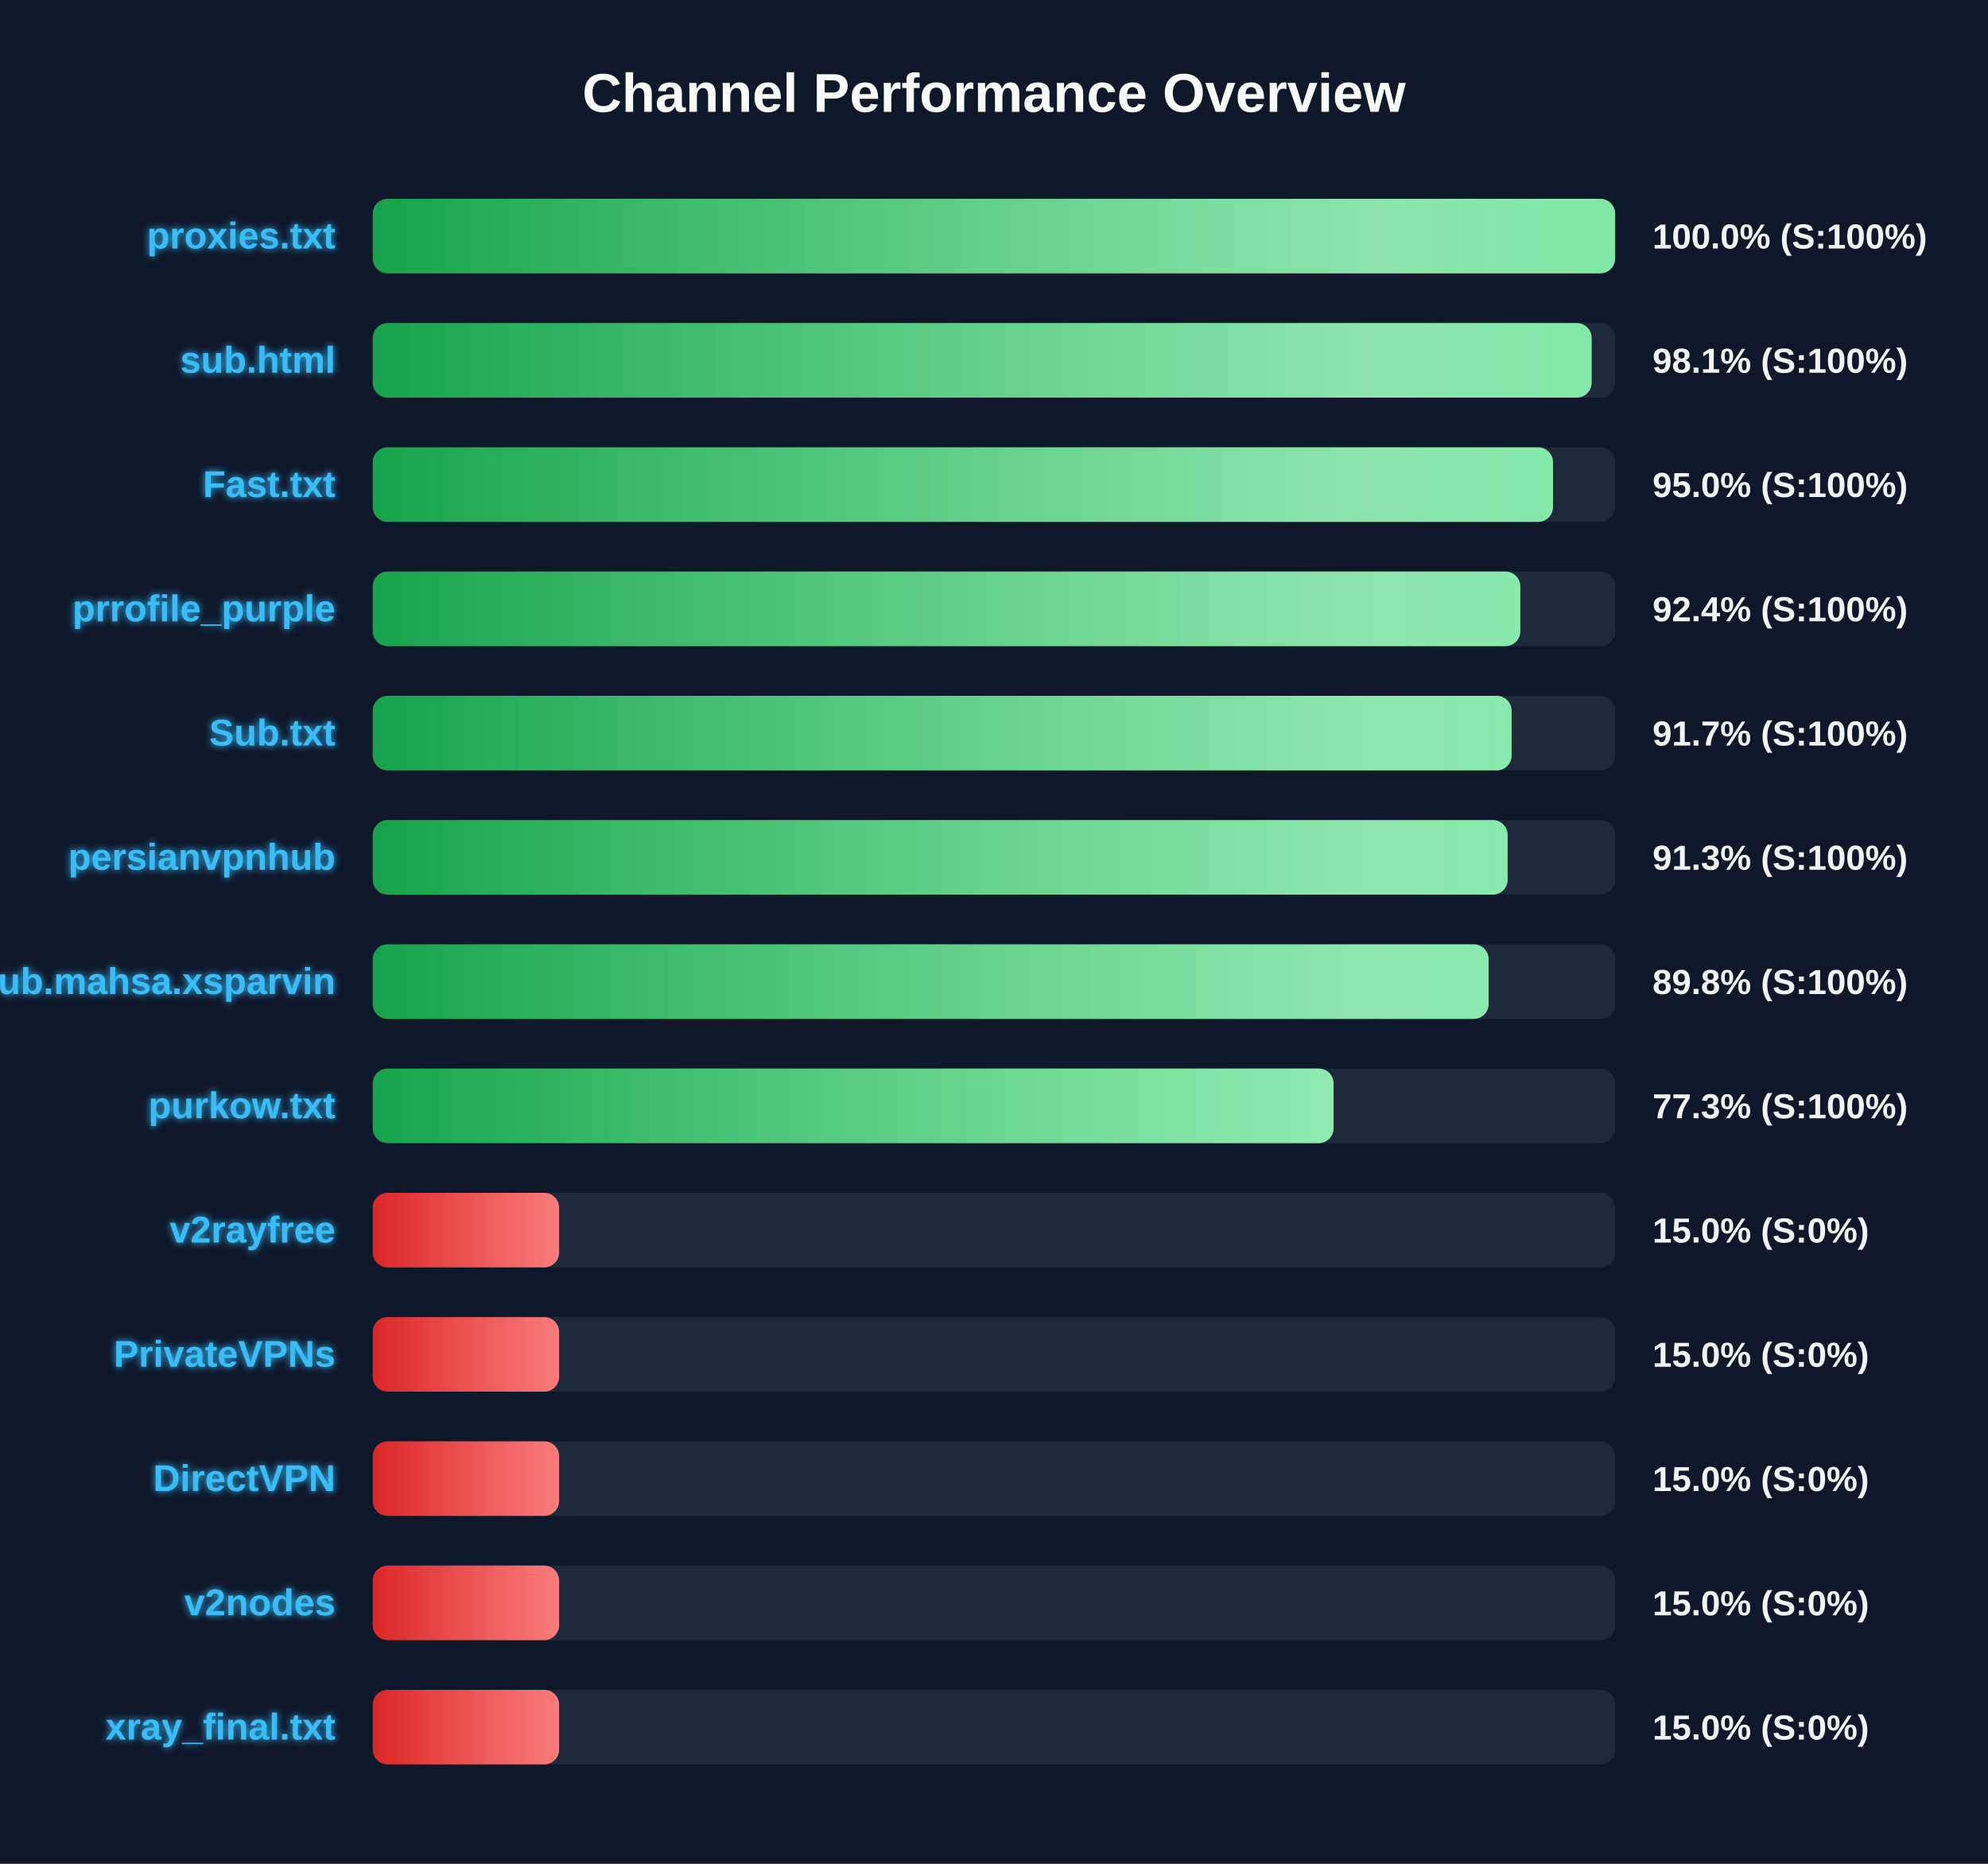
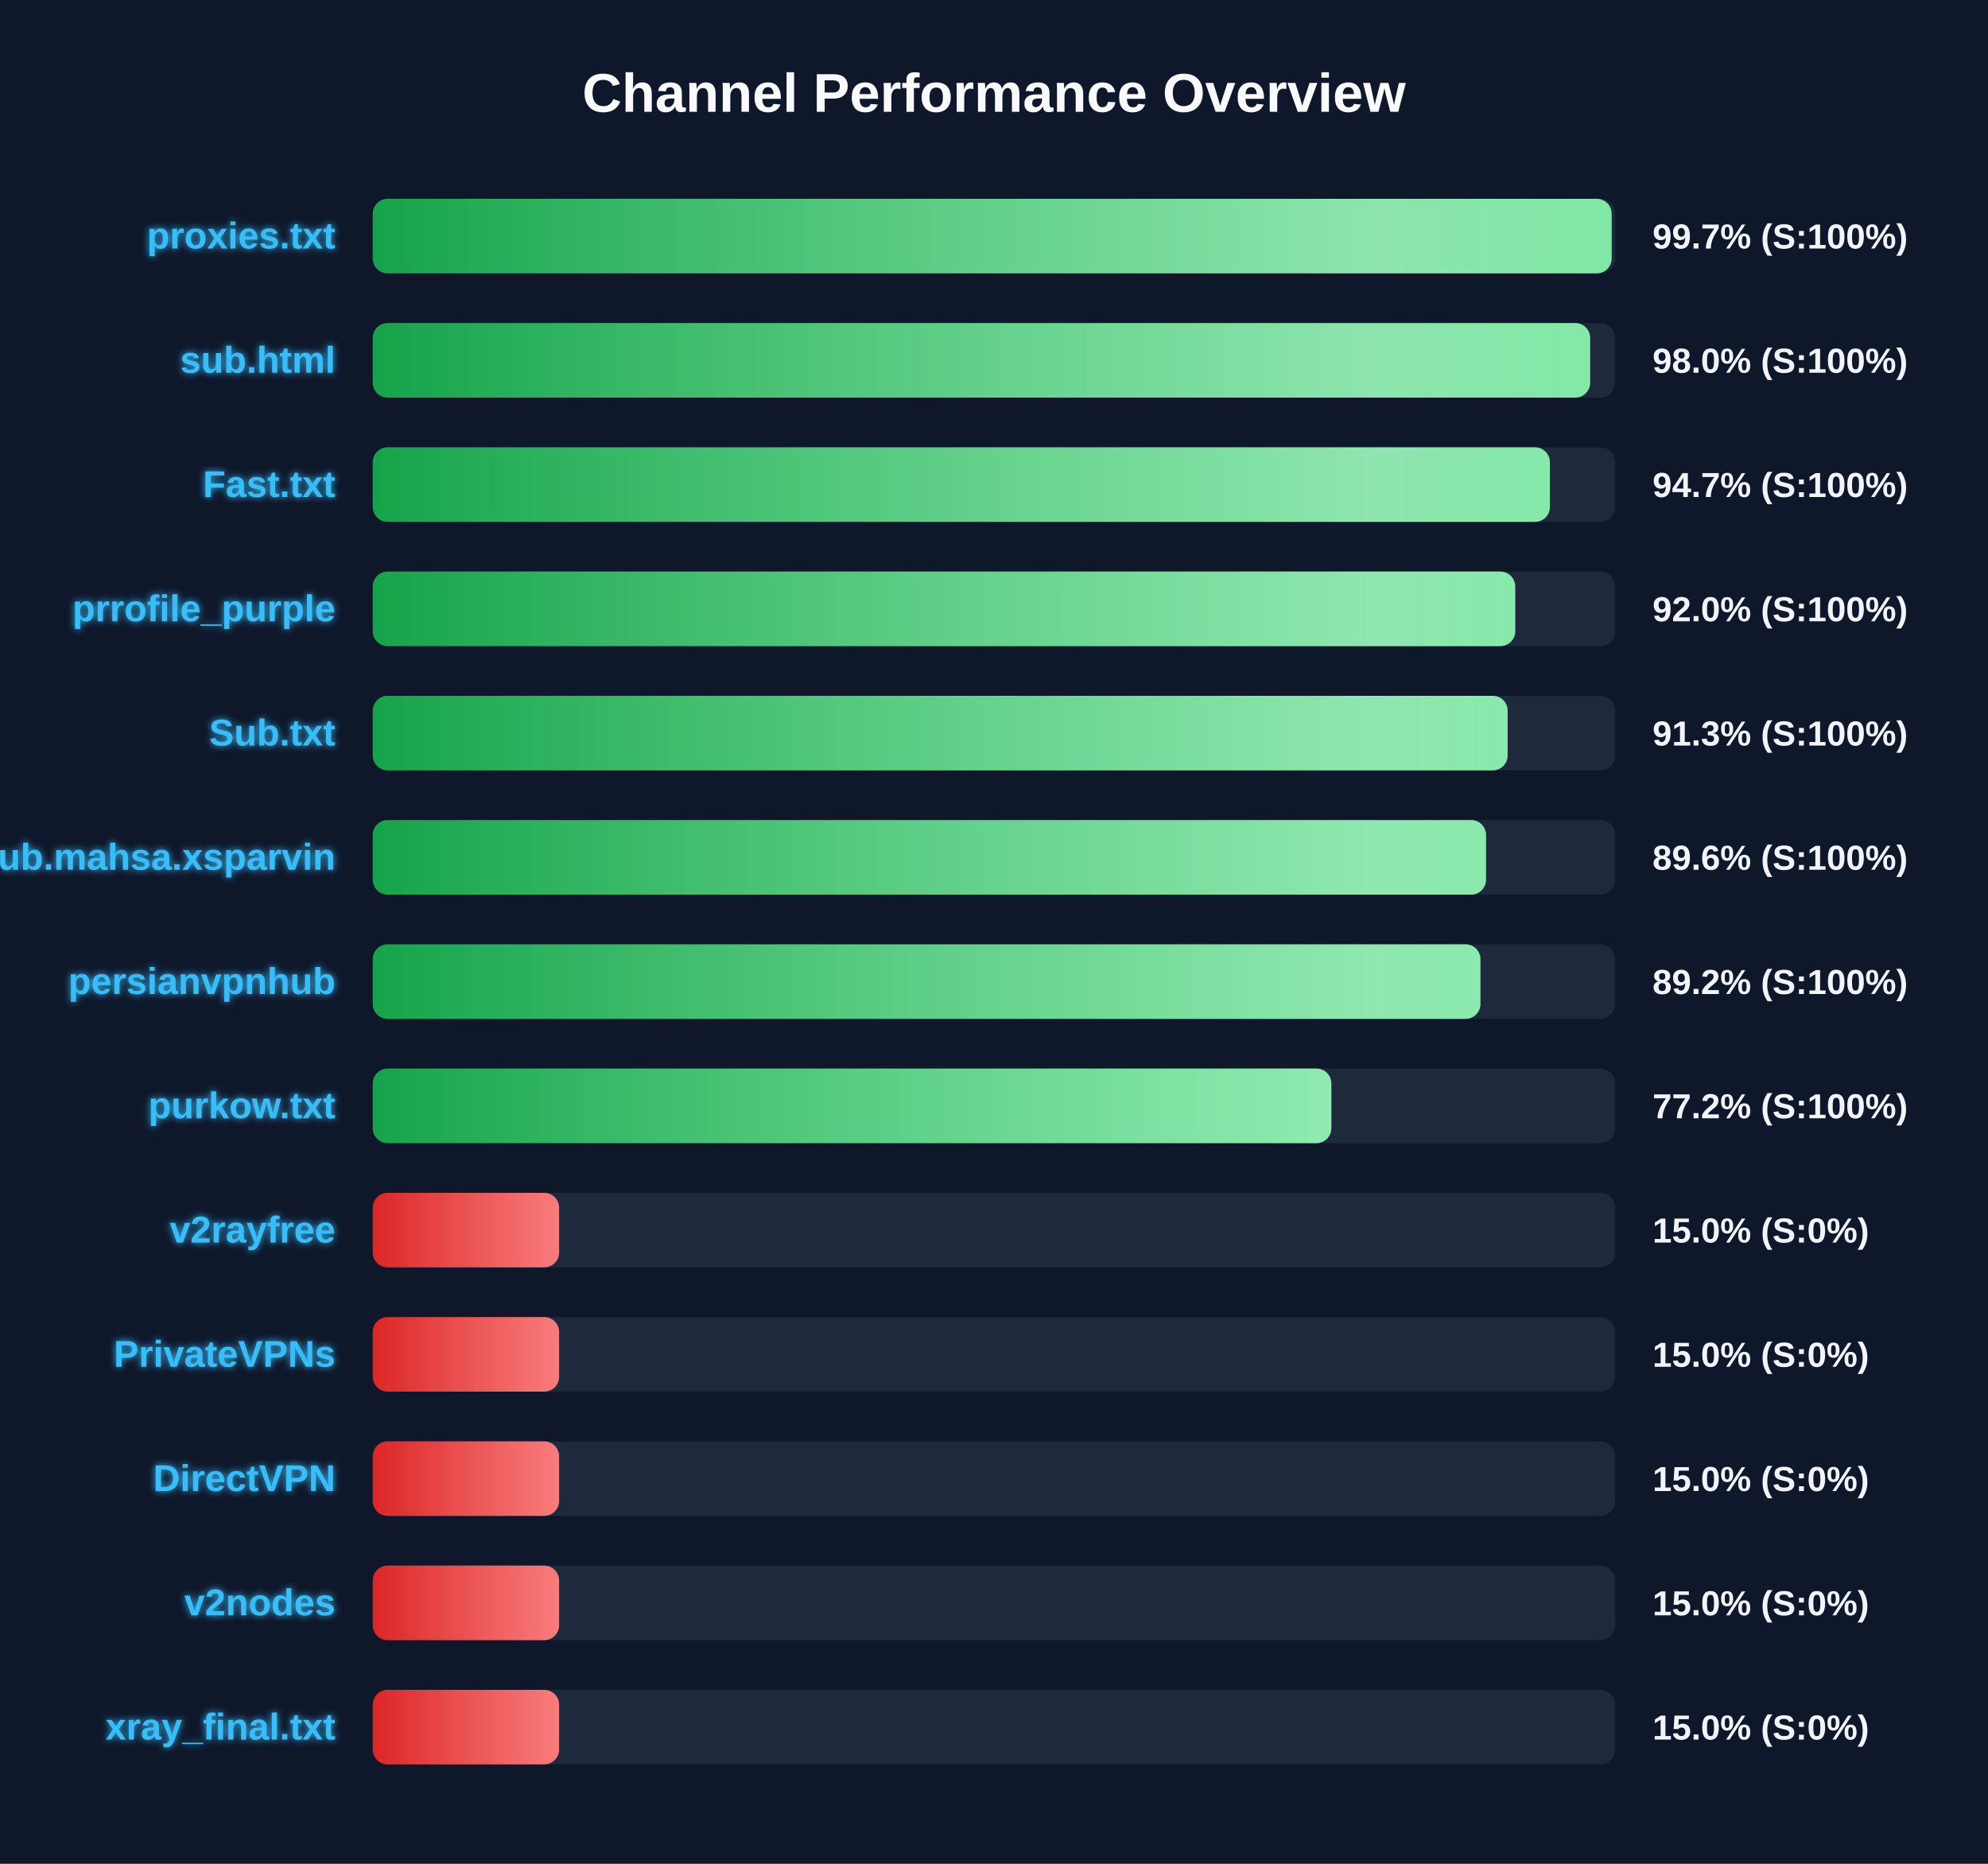
<svg xmlns="http://www.w3.org/2000/svg" width="800" height="750" version="1.1">
  <defs>
    <linearGradient id="grad-green" x1="0%" y1="0%" x2="100%" y2="0%">
      <stop offset="0%" stop-color="#16a34a" />
      <stop offset="100%" stop-color="#4ade80" />
    </linearGradient>
    <linearGradient id="grad-yellow" x1="0%" y1="0%" x2="100%" y2="0%">
      <stop offset="0%" stop-color="#ca8a04" />
      <stop offset="100%" stop-color="#fde047" />
    </linearGradient>
    <linearGradient id="grad-red" x1="0%" y1="0%" x2="100%" y2="0%">
      <stop offset="0%" stop-color="#dc2626" />
      <stop offset="100%" stop-color="#f87171" />
    </linearGradient>
    <linearGradient id="shimmer" x1="0%" y1="0%" x2="100%" y2="0%">
      <stop offset="0%" stop-color="rgba(255,255,255,0)" />
      <stop offset="50%" stop-color="rgba(255,255,255,0.4)" />
      <stop offset="100%" stop-color="rgba(255,255,255,0)" />
    </linearGradient>
    <filter id="glow" x="-20%" y="-20%" width="140%" height="140%">
      <feGaussianBlur stdDeviation="1.5" result="blur" />
      <feComposite in="SourceGraphic" in2="blur" operator="over" />
    </filter>
  </defs>
  <style>
        .bg-rect { fill: #0f172a; }
        .title { font: bold 22px 'Segoe UI', Arial, sans-serif; fill: #f8fafc; }
        .row { font: bold 15px 'Segoe UI', Arial, sans-serif; fill: #38bdf8; filter: url(#glow); }
        .score { font: bold 14px 'Segoe UI', Arial, sans-serif; fill: #f1f5f9; }
        @keyframes shimmer-anim {
            0% { transform: translateX(-100%); }
            100% { transform: translateX(200%); }
        }
        .shimmer-rect {
            animation: shimmer-anim 2.5s infinite linear;
        }
    </style>
  <rect width="100%" height="100%" class="bg-rect" />
  <text x="400" y="45" text-anchor="middle" class="title">Channel Performance Overview</text>
  <rect x="150" y="80" width="500" height="30" fill="#1e293b" rx="6" />
  <clipPath id="clip-0">
-     <rect x="150" y="80" width="499.95" height="30" rx="6" />
+     <rect x="150" y="80" width="498.55" height="30" rx="6" />
  </clipPath>
-   <rect x="150" y="80" width="499.95" height="30" fill="url(#grad-green)" rx="6" />
+   <rect x="150" y="80" width="498.55" height="30" fill="url(#grad-green)" rx="6" />
  <g clip-path="url(#clip-0)">
    <rect x="150" y="80" width="100%" height="30" fill="url(#shimmer)" class="shimmer-rect" />
  </g>
  <text x="135" y="100" text-anchor="end" class="row">proxies.txt</text>
-   <text x="665" y="100" text-anchor="start" class="score">100.0% (S:100%)</text>
+   <text x="665" y="100" text-anchor="start" class="score">99.7% (S:100%)</text>
  <rect x="150" y="130" width="500" height="30" fill="#1e293b" rx="6" />
  <clipPath id="clip-1">
-     <rect x="150" y="130" width="490.5" height="30" rx="6" />
+     <rect x="150" y="130" width="489.9" height="30" rx="6" />
  </clipPath>
-   <rect x="150" y="130" width="490.5" height="30" fill="url(#grad-green)" rx="6" />
+   <rect x="150" y="130" width="489.9" height="30" fill="url(#grad-green)" rx="6" />
  <g clip-path="url(#clip-1)">
    <rect x="150" y="130" width="100%" height="30" fill="url(#shimmer)" class="shimmer-rect" />
  </g>
  <text x="135" y="150" text-anchor="end" class="row">sub.html</text>
-   <text x="665" y="150" text-anchor="start" class="score">98.1% (S:100%)</text>
+   <text x="665" y="150" text-anchor="start" class="score">98.0% (S:100%)</text>
  <rect x="150" y="180" width="500" height="30" fill="#1e293b" rx="6" />
  <clipPath id="clip-2">
-     <rect x="150" y="180" width="474.95" height="30" rx="6" />
+     <rect x="150" y="180" width="473.7" height="30" rx="6" />
  </clipPath>
-   <rect x="150" y="180" width="474.95" height="30" fill="url(#grad-green)" rx="6" />
+   <rect x="150" y="180" width="473.7" height="30" fill="url(#grad-green)" rx="6" />
  <g clip-path="url(#clip-2)">
    <rect x="150" y="180" width="100%" height="30" fill="url(#shimmer)" class="shimmer-rect" />
  </g>
  <text x="135" y="200" text-anchor="end" class="row">Fast.txt</text>
-   <text x="665" y="200" text-anchor="start" class="score">95.0% (S:100%)</text>
+   <text x="665" y="200" text-anchor="start" class="score">94.7% (S:100%)</text>
  <rect x="150" y="230" width="500" height="30" fill="#1e293b" rx="6" />
  <clipPath id="clip-3">
-     <rect x="150" y="230" width="461.8" height="30" rx="6" />
+     <rect x="150" y="230" width="459.75" height="30" rx="6" />
  </clipPath>
-   <rect x="150" y="230" width="461.8" height="30" fill="url(#grad-green)" rx="6" />
+   <rect x="150" y="230" width="459.75" height="30" fill="url(#grad-green)" rx="6" />
  <g clip-path="url(#clip-3)">
    <rect x="150" y="230" width="100%" height="30" fill="url(#shimmer)" class="shimmer-rect" />
  </g>
  <text x="135" y="250" text-anchor="end" class="row">prrofile_purple</text>
-   <text x="665" y="250" text-anchor="start" class="score">92.4% (S:100%)</text>
+   <text x="665" y="250" text-anchor="start" class="score">92.0% (S:100%)</text>
  <rect x="150" y="280" width="500" height="30" fill="#1e293b" rx="6" />
  <clipPath id="clip-4">
-     <rect x="150" y="280" width="458.3" height="30" rx="6" />
+     <rect x="150" y="280" width="456.7" height="30" rx="6" />
  </clipPath>
-   <rect x="150" y="280" width="458.3" height="30" fill="url(#grad-green)" rx="6" />
+   <rect x="150" y="280" width="456.7" height="30" fill="url(#grad-green)" rx="6" />
  <g clip-path="url(#clip-4)">
    <rect x="150" y="280" width="100%" height="30" fill="url(#shimmer)" class="shimmer-rect" />
  </g>
  <text x="135" y="300" text-anchor="end" class="row">Sub.txt</text>
-   <text x="665" y="300" text-anchor="start" class="score">91.7% (S:100%)</text>
+   <text x="665" y="300" text-anchor="start" class="score">91.3% (S:100%)</text>
  <rect x="150" y="330" width="500" height="30" fill="#1e293b" rx="6" />
  <clipPath id="clip-5">
-     <rect x="150" y="330" width="456.7" height="30" rx="6" />
+     <rect x="150" y="330" width="448.0" height="30" rx="6" />
  </clipPath>
-   <rect x="150" y="330" width="456.7" height="30" fill="url(#grad-green)" rx="6" />
+   <rect x="150" y="330" width="448.0" height="30" fill="url(#grad-green)" rx="6" />
  <g clip-path="url(#clip-5)">
    <rect x="150" y="330" width="100%" height="30" fill="url(#shimmer)" class="shimmer-rect" />
  </g>
-   <text x="135" y="350" text-anchor="end" class="row">persianvpnhub</text>
-   <text x="665" y="350" text-anchor="start" class="score">91.3% (S:100%)</text>
+   <text x="135" y="350" text-anchor="end" class="row">Sub.mahsa.xsparvin</text>
+   <text x="665" y="350" text-anchor="start" class="score">89.6% (S:100%)</text>
  <rect x="150" y="380" width="500" height="30" fill="#1e293b" rx="6" />
  <clipPath id="clip-6">
-     <rect x="150" y="380" width="449.05" height="30" rx="6" />
+     <rect x="150" y="380" width="445.75" height="30" rx="6" />
  </clipPath>
-   <rect x="150" y="380" width="449.05" height="30" fill="url(#grad-green)" rx="6" />
+   <rect x="150" y="380" width="445.75" height="30" fill="url(#grad-green)" rx="6" />
  <g clip-path="url(#clip-6)">
    <rect x="150" y="380" width="100%" height="30" fill="url(#shimmer)" class="shimmer-rect" />
  </g>
-   <text x="135" y="400" text-anchor="end" class="row">Sub.mahsa.xsparvin</text>
-   <text x="665" y="400" text-anchor="start" class="score">89.8% (S:100%)</text>
+   <text x="135" y="400" text-anchor="end" class="row">persianvpnhub</text>
+   <text x="665" y="400" text-anchor="start" class="score">89.2% (S:100%)</text>
  <rect x="150" y="430" width="500" height="30" fill="#1e293b" rx="6" />
  <clipPath id="clip-7">
-     <rect x="150" y="430" width="386.65" height="30" rx="6" />
+     <rect x="150" y="430" width="385.75" height="30" rx="6" />
  </clipPath>
-   <rect x="150" y="430" width="386.65" height="30" fill="url(#grad-green)" rx="6" />
+   <rect x="150" y="430" width="385.75" height="30" fill="url(#grad-green)" rx="6" />
  <g clip-path="url(#clip-7)">
    <rect x="150" y="430" width="100%" height="30" fill="url(#shimmer)" class="shimmer-rect" />
  </g>
  <text x="135" y="450" text-anchor="end" class="row">purkow.txt</text>
-   <text x="665" y="450" text-anchor="start" class="score">77.3% (S:100%)</text>
+   <text x="665" y="450" text-anchor="start" class="score">77.2% (S:100%)</text>
  <rect x="150" y="480" width="500" height="30" fill="#1e293b" rx="6" />
  <clipPath id="clip-8">
    <rect x="150" y="480" width="75.0" height="30" rx="6" />
  </clipPath>
  <rect x="150" y="480" width="75.0" height="30" fill="url(#grad-red)" rx="6" />
  <g clip-path="url(#clip-8)">
    <rect x="150" y="480" width="100%" height="30" fill="url(#shimmer)" class="shimmer-rect" />
  </g>
  <text x="135" y="500" text-anchor="end" class="row">v2rayfree</text>
  <text x="665" y="500" text-anchor="start" class="score">15.0% (S:0%)</text>
  <rect x="150" y="530" width="500" height="30" fill="#1e293b" rx="6" />
  <clipPath id="clip-9">
    <rect x="150" y="530" width="75.0" height="30" rx="6" />
  </clipPath>
  <rect x="150" y="530" width="75.0" height="30" fill="url(#grad-red)" rx="6" />
  <g clip-path="url(#clip-9)">
    <rect x="150" y="530" width="100%" height="30" fill="url(#shimmer)" class="shimmer-rect" />
  </g>
  <text x="135" y="550" text-anchor="end" class="row">PrivateVPNs</text>
  <text x="665" y="550" text-anchor="start" class="score">15.0% (S:0%)</text>
  <rect x="150" y="580" width="500" height="30" fill="#1e293b" rx="6" />
  <clipPath id="clip-10">
    <rect x="150" y="580" width="75.0" height="30" rx="6" />
  </clipPath>
  <rect x="150" y="580" width="75.0" height="30" fill="url(#grad-red)" rx="6" />
  <g clip-path="url(#clip-10)">
    <rect x="150" y="580" width="100%" height="30" fill="url(#shimmer)" class="shimmer-rect" />
  </g>
  <text x="135" y="600" text-anchor="end" class="row">DirectVPN</text>
  <text x="665" y="600" text-anchor="start" class="score">15.0% (S:0%)</text>
  <rect x="150" y="630" width="500" height="30" fill="#1e293b" rx="6" />
  <clipPath id="clip-11">
    <rect x="150" y="630" width="75.0" height="30" rx="6" />
  </clipPath>
  <rect x="150" y="630" width="75.0" height="30" fill="url(#grad-red)" rx="6" />
  <g clip-path="url(#clip-11)">
    <rect x="150" y="630" width="100%" height="30" fill="url(#shimmer)" class="shimmer-rect" />
  </g>
  <text x="135" y="650" text-anchor="end" class="row">v2nodes</text>
  <text x="665" y="650" text-anchor="start" class="score">15.0% (S:0%)</text>
  <rect x="150" y="680" width="500" height="30" fill="#1e293b" rx="6" />
  <clipPath id="clip-12">
    <rect x="150" y="680" width="75.0" height="30" rx="6" />
  </clipPath>
  <rect x="150" y="680" width="75.0" height="30" fill="url(#grad-red)" rx="6" />
  <g clip-path="url(#clip-12)">
    <rect x="150" y="680" width="100%" height="30" fill="url(#shimmer)" class="shimmer-rect" />
  </g>
  <text x="135" y="700" text-anchor="end" class="row">xray_final.txt</text>
  <text x="665" y="700" text-anchor="start" class="score">15.0% (S:0%)</text>
</svg>
